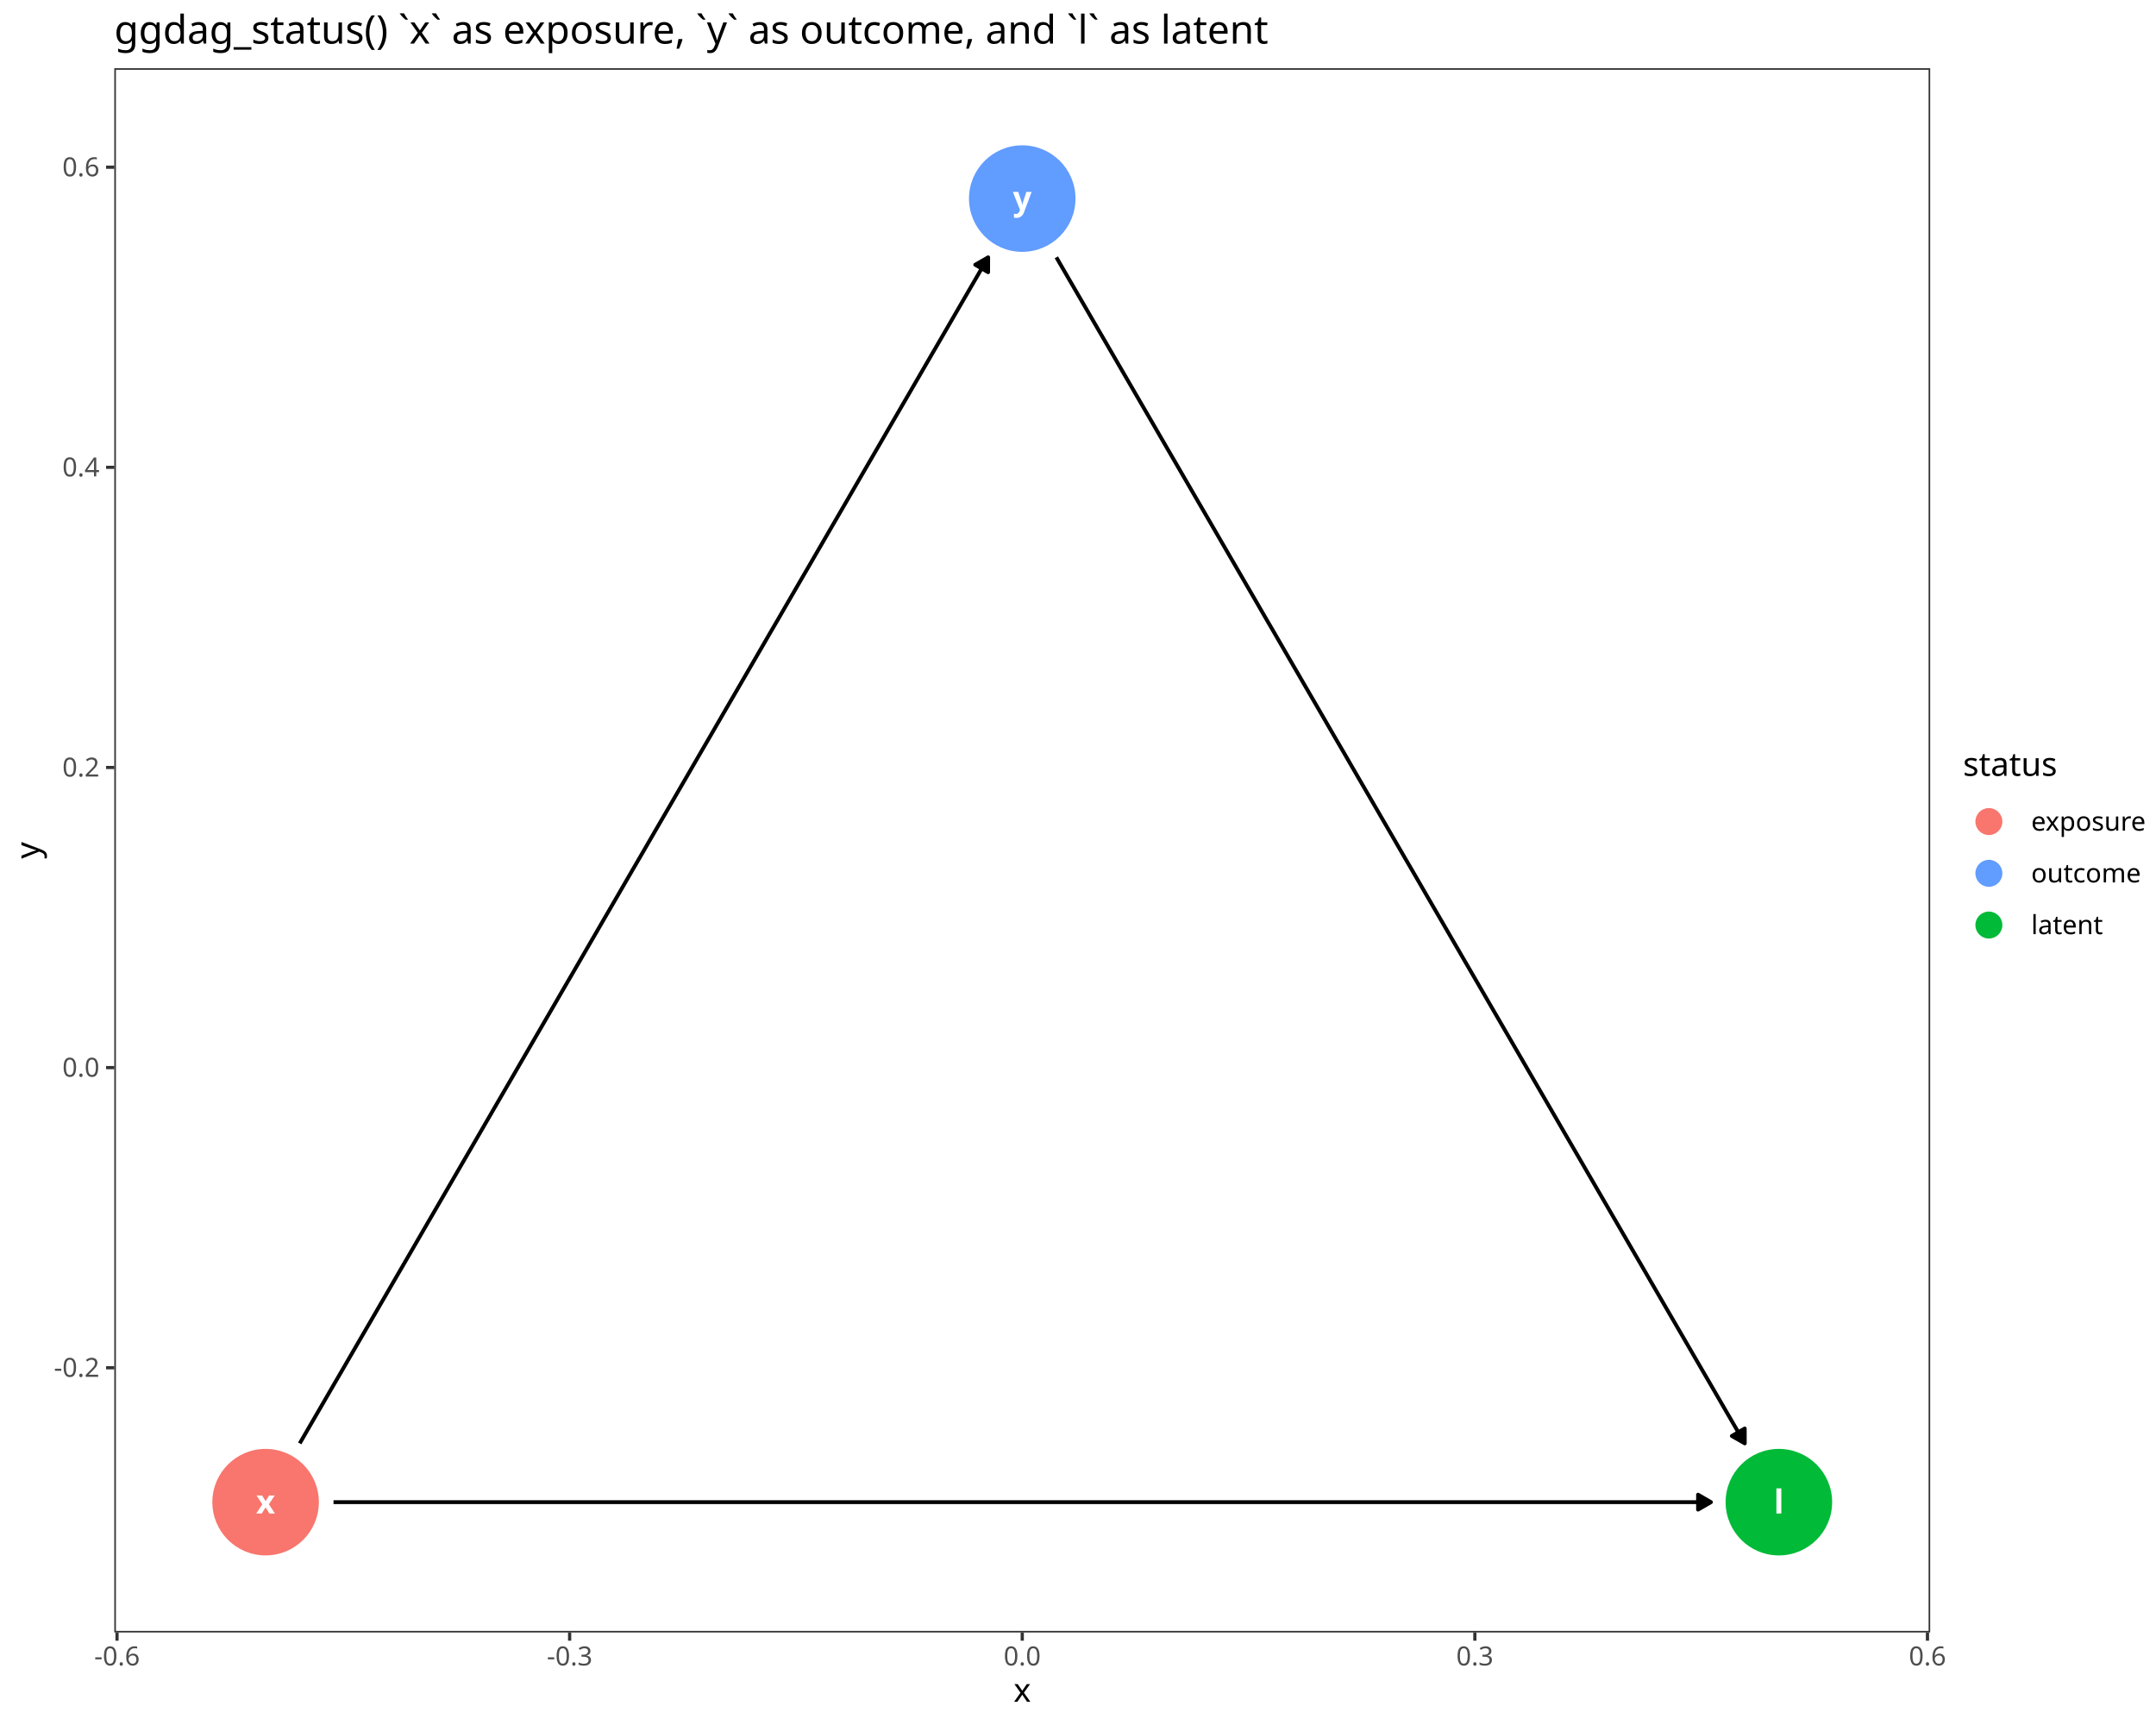
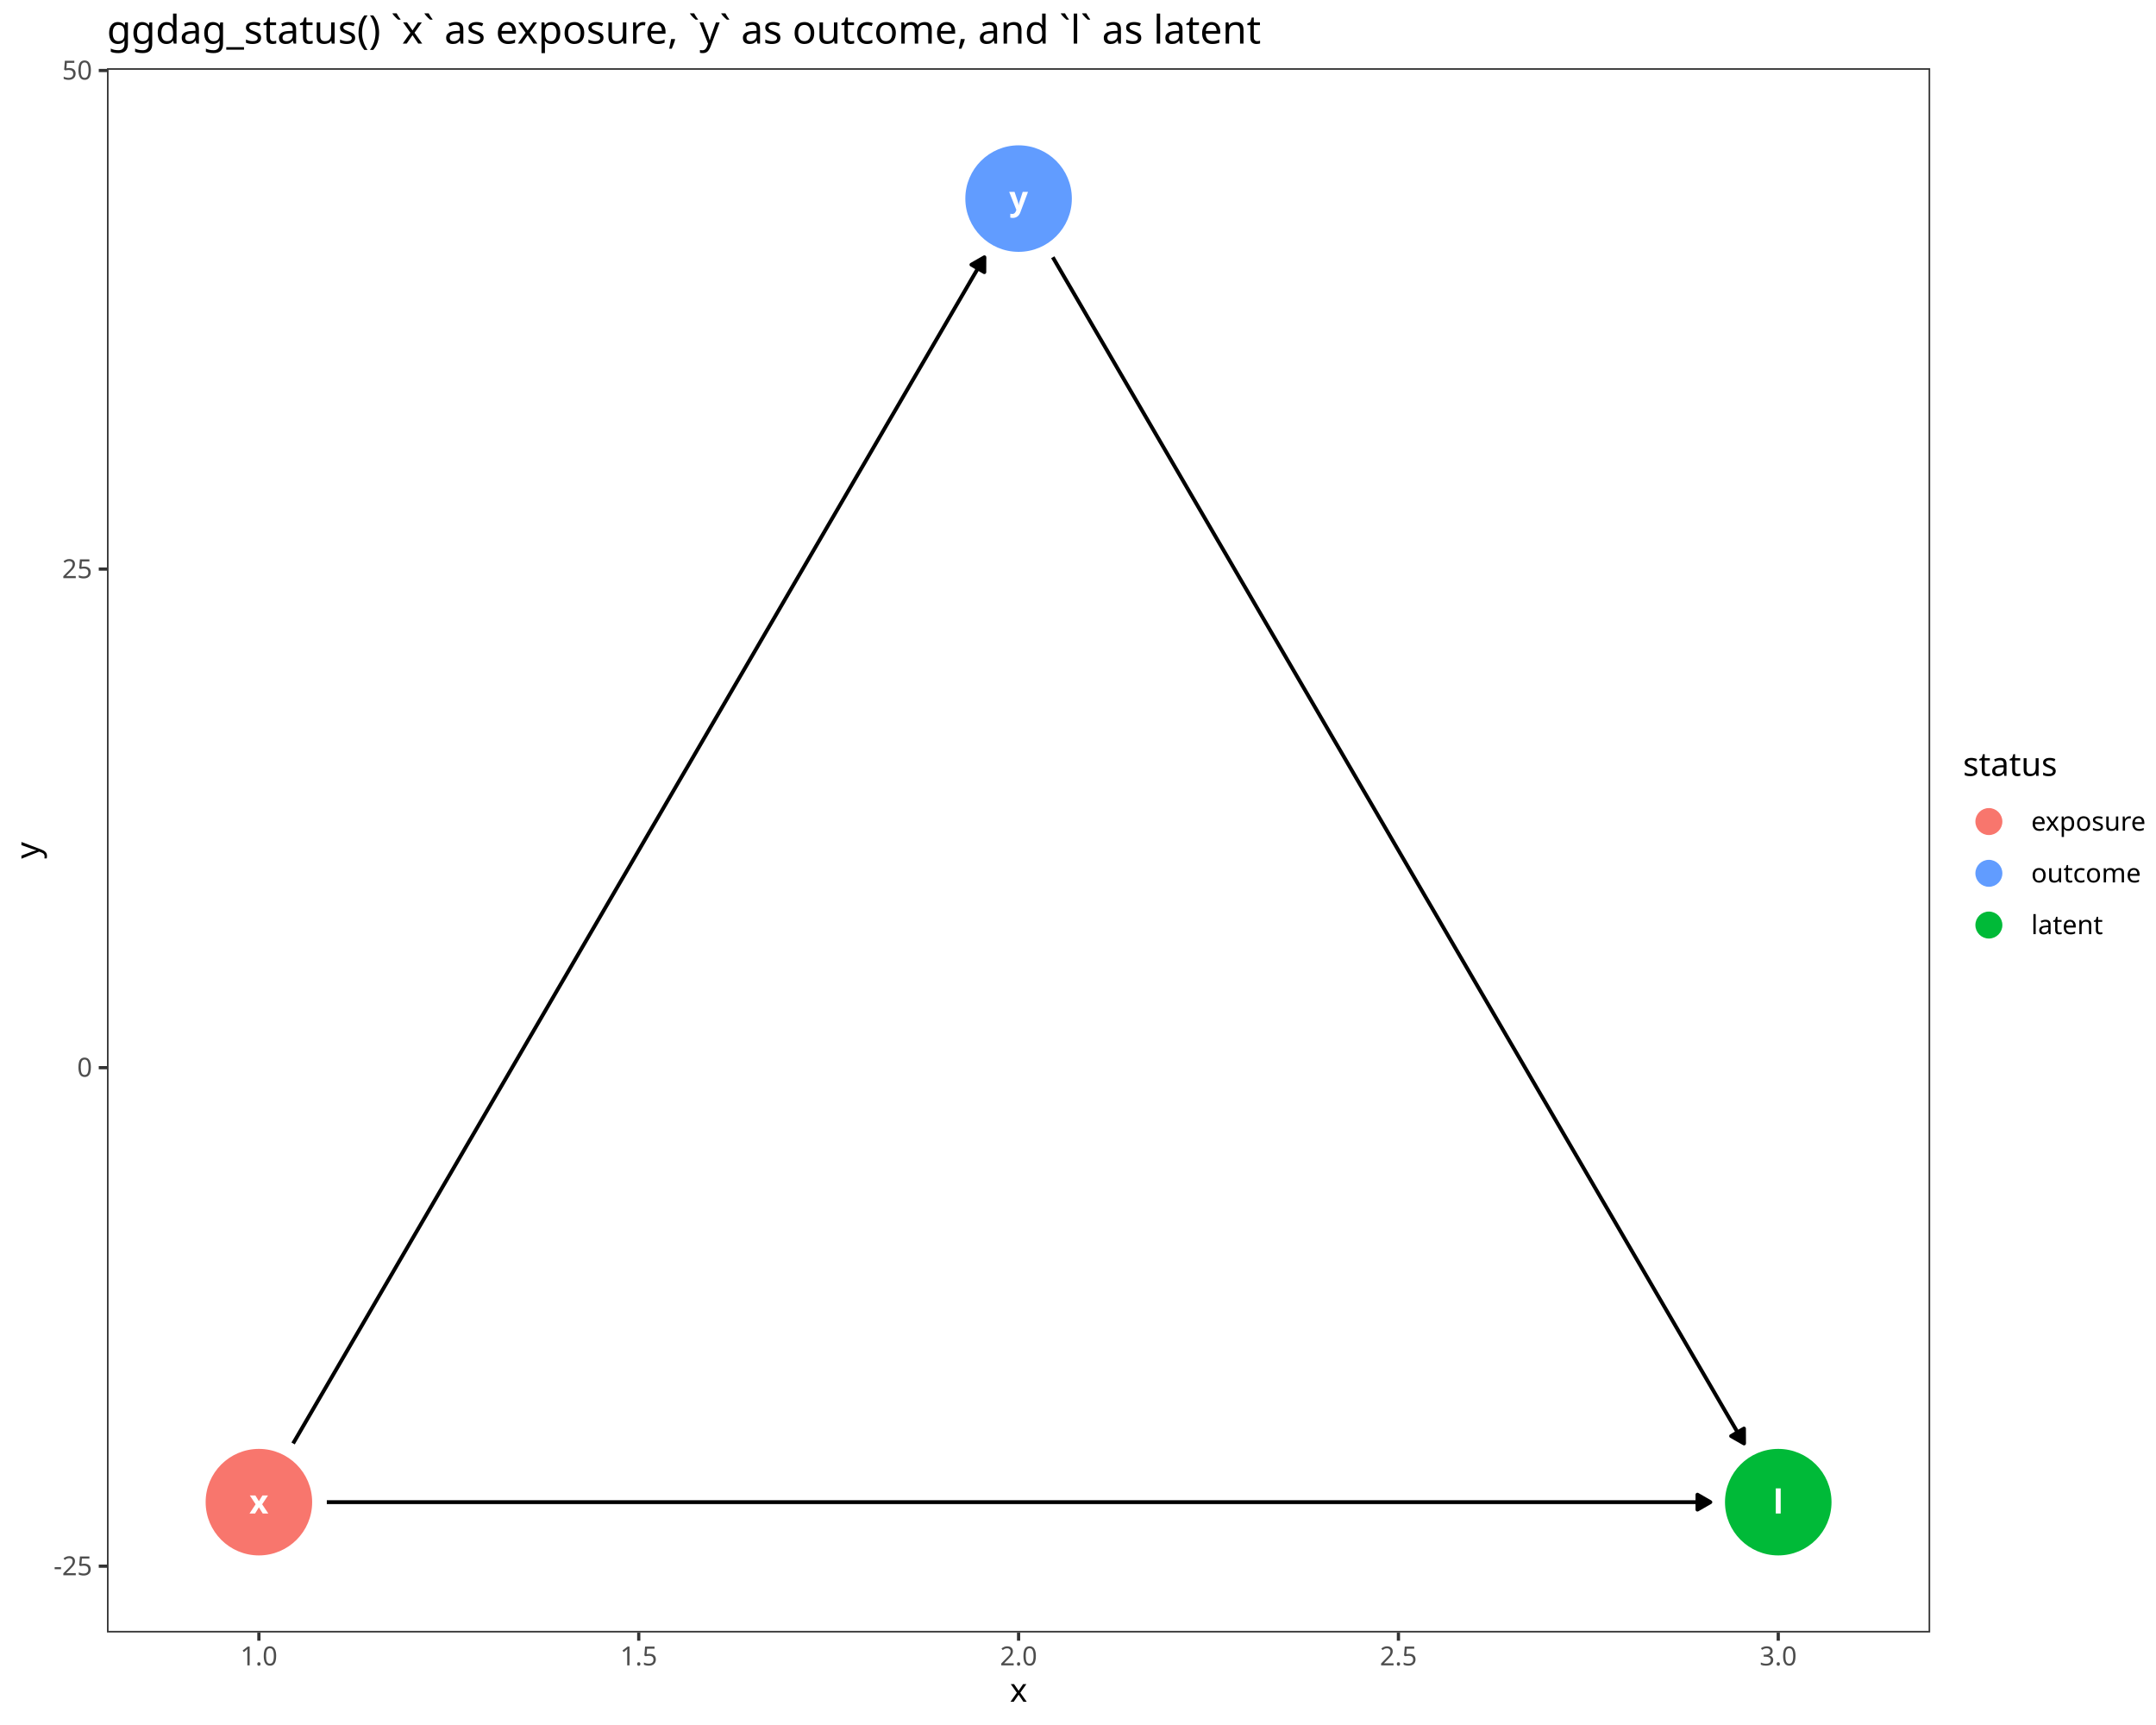
<svg xmlns="http://www.w3.org/2000/svg" class="svglite" data-engine-version="2.0" width="720.00pt" height="576.00pt" viewBox="0 0 720.00 576.00">
  <defs>
    <style type="text/css">
    .svglite line, .svglite polyline, .svglite polygon, .svglite path, .svglite rect, .svglite circle {
      fill: none;
      stroke: #000000;
      stroke-linecap: round;
      stroke-linejoin: round;
      stroke-miterlimit: 10.00;
    }
  </style>
  </defs>
  <rect width="100%" height="100%" style="stroke: none; fill: #FFFFFF;" />
  <defs>
    <clipPath id="cpMC4wMHw3MjAuMDB8MC4wMHw1NzYuMDA=">
      <rect x="0.00" y="0.00" width="720.00" height="576.00" />
    </clipPath>
  </defs>
  <g clip-path="url(#cpMC4wMHw3MjAuMDB8MC4wMHw1NzYuMDA=)">
    <rect x="0.00" y="0.00" width="720.00" height="576.00" style="stroke-width: 1.07; stroke: #FFFFFF; fill: #FFFFFF;" />
  </g>
  <defs>
-     <clipPath id="cpMzguMTd8NjQ0LjU5fDIyLjc4fDU0NS4xMQ==">
-       <rect x="38.17" y="22.78" width="606.42" height="522.33" />
+     <clipPath id="cpMzUuNzJ8NjQ0LjU5fDIyLjc4fDU0NS4xMQ==">
+       <rect x="35.72" y="22.78" width="608.87" height="522.33" />
    </clipPath>
  </defs>
-   <g clip-path="url(#cpMzguMTd8NjQ0LjU5fDIyLjc4fDU0NS4xMQ==)">
-     <rect x="38.17" y="22.78" width="606.42" height="522.33" style="stroke-width: 1.07; stroke: none; fill: #FFFFFF;" />
-     <circle cx="594.06" cy="501.59" r="17.43" style="stroke-width: 0.71; stroke: #00BA38; fill: #00BA38;" />
-     <circle cx="88.70" cy="501.59" r="17.43" style="stroke-width: 0.71; stroke: #F8766D; fill: #F8766D;" />
-     <circle cx="341.38" cy="66.31" r="17.43" style="stroke-width: 0.71; stroke: #619CFF; fill: #619CFF;" />
-     <polyline points="111.38,501.59 114.23,501.59 119.33,501.59 124.44,501.59 129.54,501.59 134.65,501.59 139.75,501.59 144.85,501.59 149.96,501.59 155.06,501.59 160.17,501.59 165.27,501.59 170.38,501.59 175.48,501.59 180.59,501.59 185.69,501.59 190.80,501.59 195.90,501.59 201.00,501.59 206.11,501.59 211.21,501.59 216.32,501.59 221.42,501.59 226.53,501.59 231.63,501.59 236.74,501.59 241.84,501.59 246.95,501.59 252.05,501.59 257.15,501.59 262.26,501.59 267.36,501.59 272.47,501.59 277.57,501.59 282.68,501.59 287.78,501.59 292.89,501.59 297.99,501.59 303.10,501.59 308.20,501.59 313.31,501.59 318.41,501.59 323.51,501.59 328.62,501.59 333.72,501.59 338.83,501.59 343.93,501.59 349.04,501.59 354.14,501.59 359.25,501.59 364.35,501.59 369.46,501.59 374.56,501.59 379.66,501.59 384.77,501.59 389.87,501.59 394.98,501.59 400.08,501.59 405.19,501.59 410.29,501.59 415.40,501.59 420.50,501.59 425.61,501.59 430.71,501.59 435.81,501.59 440.92,501.59 446.02,501.59 451.13,501.59 456.23,501.59 461.34,501.59 466.44,501.59 471.55,501.59 476.65,501.59 481.76,501.59 486.86,501.59 491.97,501.59 497.07,501.59 502.17,501.59 507.28,501.59 512.38,501.59 517.49,501.59 522.59,501.59 527.70,501.59 532.80,501.59 537.91,501.59 543.01,501.59 548.12,501.59 553.22,501.59 558.32,501.59 563.43,501.59 568.53,501.59 571.38,501.59 " style="stroke-width: 1.28; stroke-linecap: butt;" />
-     <polygon points="567.07,504.08 571.38,501.59 567.07,499.09 " style="stroke-width: 1.28; stroke-linecap: butt; fill: #000000;" />
-     <polyline points="100.09,481.97 101.47,479.60 104.02,475.20 106.57,470.81 109.12,466.41 111.67,462.01 114.23,457.62 116.78,453.22 119.33,448.82 121.88,444.43 124.44,440.03 126.99,435.63 129.54,431.24 132.09,426.84 134.65,422.44 137.20,418.05 139.75,413.65 142.30,409.25 144.85,404.86 147.41,400.46 149.96,396.06 152.51,391.67 155.06,387.27 157.62,382.87 160.17,378.48 162.72,374.08 165.27,369.68 167.82,365.29 170.38,360.89 172.93,356.49 175.48,352.10 178.03,347.70 180.59,343.30 183.14,338.91 185.69,334.51 188.24,330.11 190.80,325.72 193.35,321.32 195.90,316.92 198.45,312.53 201.00,308.13 203.56,303.73 206.11,299.34 208.66,294.94 211.21,290.54 213.77,286.15 216.32,281.75 218.87,277.35 221.42,272.96 223.98,268.56 226.53,264.16 229.08,259.77 231.63,255.37 234.18,250.97 236.74,246.58 239.29,242.18 241.84,237.78 244.39,233.39 246.95,228.99 249.50,224.59 252.05,220.20 254.60,215.80 257.15,211.40 259.71,207.01 262.26,202.61 264.81,198.21 267.36,193.82 269.92,189.42 272.47,185.02 275.02,180.63 277.57,176.23 280.13,171.83 282.68,167.44 285.23,163.04 287.78,158.64 290.33,154.25 292.89,149.85 295.44,145.45 297.99,141.05 300.54,136.66 303.10,132.26 305.65,127.86 308.20,123.47 310.75,119.07 313.31,114.67 315.86,110.28 318.41,105.88 320.96,101.48 323.51,97.09 326.07,92.69 328.62,88.29 330.00,85.92 " style="stroke-width: 1.28; stroke-linecap: butt;" />
-     <polygon points="329.98,90.90 330.00,85.92 325.68,88.40 " style="stroke-width: 1.28; stroke-linecap: butt; fill: #000000;" />
-     <polyline points="352.77,85.92 354.14,88.29 356.69,92.69 359.25,97.09 361.80,101.48 364.35,105.88 366.90,110.28 369.46,114.67 372.01,119.07 374.56,123.47 377.11,127.86 379.66,132.26 382.22,136.66 384.77,141.05 387.32,145.45 389.87,149.85 392.43,154.25 394.98,158.64 397.53,163.04 400.08,167.44 402.64,171.83 405.19,176.23 407.74,180.63 410.29,185.02 412.84,189.42 415.40,193.82 417.95,198.21 420.50,202.61 423.05,207.01 425.61,211.40 428.16,215.80 430.71,220.20 433.26,224.59 435.81,228.99 438.37,233.39 440.92,237.78 443.47,242.18 446.02,246.58 448.58,250.97 451.13,255.37 453.68,259.77 456.23,264.16 458.79,268.56 461.34,272.96 463.89,277.35 466.44,281.75 468.99,286.15 471.55,290.54 474.10,294.94 476.65,299.34 479.20,303.73 481.76,308.13 484.31,312.53 486.86,316.92 489.41,321.32 491.97,325.72 494.52,330.11 497.07,334.51 499.62,338.91 502.17,343.30 504.73,347.70 507.28,352.10 509.83,356.49 512.38,360.89 514.94,365.29 517.49,369.68 520.04,374.08 522.59,378.48 525.14,382.87 527.70,387.27 530.25,391.67 532.80,396.06 535.35,400.46 537.91,404.86 540.46,409.25 543.01,413.65 545.56,418.05 548.12,422.44 550.67,426.84 553.22,431.24 555.77,435.63 558.32,440.03 560.88,444.43 563.43,448.82 565.98,453.22 568.53,457.62 571.09,462.01 573.64,466.41 576.19,470.81 578.74,475.20 581.30,479.60 582.67,481.97 " style="stroke-width: 1.28; stroke-linecap: butt;" />
-     <polygon points="578.35,479.49 582.67,481.97 582.66,476.99 " style="stroke-width: 1.28; stroke-linecap: butt; fill: #000000;" />
-     <text x="594.06" y="505.38" text-anchor="middle" style="font-size: 11.04px; font-weight: bold; fill: #FFFFFF; font-family: sans;" textLength="2.45px" lengthAdjust="spacingAndGlyphs">l</text>
-     <text x="88.70" y="505.38" text-anchor="middle" style="font-size: 11.04px; font-weight: bold; fill: #FFFFFF; font-family: sans;" textLength="5.52px" lengthAdjust="spacingAndGlyphs">x</text>
-     <text x="341.38" y="70.11" text-anchor="middle" style="font-size: 11.04px; font-weight: bold; fill: #FFFFFF; font-family: sans;" textLength="5.52px" lengthAdjust="spacingAndGlyphs">y</text>
-     <rect x="38.17" y="22.78" width="606.42" height="522.33" style="stroke-width: 1.07; stroke: #333333;" />
+   <g clip-path="url(#cpMzUuNzJ8NjQ0LjU5fDIyLjc4fDU0NS4xMQ==)">
+     <rect x="35.72" y="22.78" width="608.87" height="522.33" style="stroke-width: 1.07; stroke: none; fill: #FFFFFF;" />
+     <circle cx="593.85" cy="501.59" r="17.43" style="stroke-width: 0.71; stroke: #00BA38; fill: #00BA38;" />
+     <circle cx="86.46" cy="501.59" r="17.43" style="stroke-width: 0.71; stroke: #F8766D; fill: #F8766D;" />
+     <circle cx="340.16" cy="66.31" r="17.43" style="stroke-width: 0.71; stroke: #619CFF; fill: #619CFF;" />
+     <polyline points="109.14,501.59 112.09,501.59 117.21,501.59 122.34,501.59 127.46,501.59 132.59,501.59 137.71,501.59 142.84,501.59 147.96,501.59 153.09,501.59 158.22,501.59 163.34,501.59 168.47,501.59 173.59,501.59 178.72,501.59 183.84,501.59 188.97,501.59 194.09,501.59 199.22,501.59 204.34,501.59 209.47,501.59 214.59,501.59 219.72,501.59 224.84,501.59 229.97,501.59 235.09,501.59 240.22,501.59 245.34,501.59 250.47,501.59 255.59,501.59 260.72,501.59 265.84,501.59 270.97,501.59 276.09,501.59 281.22,501.59 286.34,501.59 291.47,501.59 296.59,501.59 301.72,501.59 306.84,501.59 311.97,501.59 317.09,501.59 322.22,501.59 327.35,501.59 332.47,501.59 337.60,501.59 342.72,501.59 347.85,501.59 352.97,501.59 358.10,501.59 363.22,501.59 368.35,501.59 373.47,501.59 378.60,501.59 383.72,501.59 388.85,501.59 393.97,501.59 399.10,501.59 404.22,501.59 409.35,501.59 414.47,501.59 419.60,501.59 424.72,501.59 429.85,501.59 434.97,501.59 440.10,501.59 445.22,501.59 450.35,501.59 455.47,501.59 460.60,501.59 465.72,501.59 470.85,501.59 475.97,501.59 481.10,501.59 486.22,501.59 491.35,501.59 496.48,501.59 501.60,501.59 506.73,501.59 511.85,501.59 516.98,501.59 522.10,501.59 527.23,501.59 532.35,501.59 537.48,501.59 542.60,501.59 547.73,501.59 552.85,501.59 557.98,501.59 563.10,501.59 568.23,501.59 571.18,501.59 " style="stroke-width: 1.28; stroke-linecap: butt;" />
+     <polygon points="566.86,504.08 571.18,501.59 566.86,499.09 " style="stroke-width: 1.28; stroke-linecap: butt; fill: #000000;" />
+     <polyline points="97.88,481.99 99.28,479.60 101.84,475.20 104.40,470.81 106.96,466.41 109.53,462.01 112.09,457.62 114.65,453.22 117.21,448.82 119.78,444.43 122.34,440.03 124.90,435.63 127.46,431.24 130.03,426.84 132.59,422.44 135.15,418.05 137.71,413.65 140.28,409.25 142.84,404.86 145.40,400.46 147.96,396.06 150.53,391.67 153.09,387.27 155.65,382.87 158.22,378.48 160.78,374.08 163.34,369.68 165.90,365.29 168.47,360.89 171.03,356.49 173.59,352.10 176.15,347.70 178.72,343.30 181.28,338.91 183.84,334.51 186.40,330.11 188.97,325.72 191.53,321.32 194.09,316.92 196.65,312.53 199.22,308.13 201.78,303.73 204.34,299.34 206.90,294.94 209.47,290.54 212.03,286.15 214.59,281.75 217.15,277.35 219.72,272.96 222.28,268.56 224.84,264.16 227.40,259.77 229.97,255.37 232.53,250.97 235.09,246.58 237.65,242.18 240.22,237.78 242.78,233.39 245.34,228.99 247.91,224.59 250.47,220.20 253.03,215.80 255.59,211.40 258.16,207.01 260.72,202.61 263.28,198.21 265.84,193.82 268.41,189.42 270.97,185.02 273.53,180.63 276.09,176.23 278.66,171.83 281.22,167.44 283.78,163.04 286.34,158.64 288.91,154.25 291.47,149.85 294.03,145.45 296.59,141.05 299.16,136.66 301.72,132.26 304.28,127.86 306.84,123.47 309.41,119.07 311.97,114.67 314.53,110.28 317.09,105.88 319.66,101.48 322.22,97.09 324.78,92.69 327.35,88.29 328.74,85.90 " style="stroke-width: 1.28; stroke-linecap: butt;" />
+     <polygon points="328.72,90.88 328.74,85.90 324.41,88.38 " style="stroke-width: 1.28; stroke-linecap: butt; fill: #000000;" />
+     <polyline points="351.58,85.90 352.97,88.29 355.53,92.69 358.10,97.09 360.66,101.48 363.22,105.88 365.78,110.28 368.35,114.67 370.91,119.07 373.47,123.47 376.03,127.86 378.60,132.26 381.16,136.66 383.72,141.05 386.28,145.45 388.85,149.85 391.41,154.25 393.97,158.64 396.53,163.04 399.10,167.44 401.66,171.83 404.22,176.23 406.78,180.63 409.35,185.02 411.91,189.42 414.47,193.82 417.04,198.21 419.60,202.61 422.16,207.01 424.72,211.40 427.29,215.80 429.85,220.20 432.41,224.59 434.97,228.99 437.54,233.39 440.10,237.78 442.66,242.18 445.22,246.58 447.79,250.97 450.35,255.37 452.91,259.77 455.47,264.16 458.04,268.56 460.60,272.96 463.16,277.35 465.72,281.75 468.29,286.15 470.85,290.54 473.41,294.94 475.97,299.34 478.54,303.73 481.10,308.13 483.66,312.53 486.22,316.92 488.79,321.32 491.35,325.72 493.91,330.11 496.48,334.51 499.04,338.91 501.60,343.30 504.16,347.70 506.73,352.10 509.29,356.49 511.85,360.89 514.41,365.29 516.98,369.68 519.54,374.08 522.10,378.48 524.66,382.87 527.23,387.27 529.79,391.67 532.35,396.06 534.91,400.46 537.48,404.86 540.04,409.25 542.60,413.65 545.16,418.05 547.73,422.44 550.29,426.84 552.85,431.24 555.41,435.63 557.98,440.03 560.54,444.43 563.10,448.82 565.66,453.22 568.23,457.62 570.79,462.01 573.35,466.41 575.91,470.81 578.48,475.20 581.04,479.60 582.43,481.99 " style="stroke-width: 1.28; stroke-linecap: butt;" />
+     <polygon points="578.11,479.52 582.43,481.99 582.41,477.01 " style="stroke-width: 1.28; stroke-linecap: butt; fill: #000000;" />
+     <text x="593.85" y="505.38" text-anchor="middle" style="font-size: 11.04px; font-weight: bold; fill: #FFFFFF; font-family: sans;" textLength="2.45px" lengthAdjust="spacingAndGlyphs">l</text>
+     <text x="86.46" y="505.38" text-anchor="middle" style="font-size: 11.04px; font-weight: bold; fill: #FFFFFF; font-family: sans;" textLength="5.52px" lengthAdjust="spacingAndGlyphs">x</text>
+     <text x="340.16" y="70.11" text-anchor="middle" style="font-size: 11.04px; font-weight: bold; fill: #FFFFFF; font-family: sans;" textLength="5.52px" lengthAdjust="spacingAndGlyphs">y</text>
+     <rect x="35.72" y="22.78" width="608.87" height="522.33" style="stroke-width: 1.07; stroke: #333333;" />
  </g>
  <g clip-path="url(#cpMC4wMHw3MjAuMDB8MC4wMHw1NzYuMDA=)">
-     <text x="33.24" y="459.74" text-anchor="end" style="font-size: 8.80px; fill: #4D4D4D; font-family: sans;" textLength="15.16px" lengthAdjust="spacingAndGlyphs">-0.2</text>
-     <text x="33.24" y="359.52" text-anchor="end" style="font-size: 8.80px; fill: #4D4D4D; font-family: sans;" textLength="12.23px" lengthAdjust="spacingAndGlyphs">0.0</text>
-     <text x="33.24" y="259.30" text-anchor="end" style="font-size: 8.80px; fill: #4D4D4D; font-family: sans;" textLength="12.23px" lengthAdjust="spacingAndGlyphs">0.2</text>
-     <text x="33.24" y="159.08" text-anchor="end" style="font-size: 8.80px; fill: #4D4D4D; font-family: sans;" textLength="12.23px" lengthAdjust="spacingAndGlyphs">0.4</text>
-     <text x="33.24" y="58.86" text-anchor="end" style="font-size: 8.80px; fill: #4D4D4D; font-family: sans;" textLength="12.23px" lengthAdjust="spacingAndGlyphs">0.6</text>
-     <polyline points="35.43,456.71 38.17,456.71 " style="stroke-width: 1.07; stroke: #333333; stroke-linecap: butt;" />
-     <polyline points="35.43,356.49 38.17,356.49 " style="stroke-width: 1.07; stroke: #333333; stroke-linecap: butt;" />
-     <polyline points="35.43,256.27 38.17,256.27 " style="stroke-width: 1.07; stroke: #333333; stroke-linecap: butt;" />
-     <polyline points="35.43,156.05 38.17,156.05 " style="stroke-width: 1.07; stroke: #333333; stroke-linecap: butt;" />
-     <polyline points="35.43,55.83 38.17,55.83 " style="stroke-width: 1.07; stroke: #333333; stroke-linecap: butt;" />
-     <polyline points="39.08,547.85 39.08,545.11 " style="stroke-width: 1.07; stroke: #333333; stroke-linecap: butt;" />
-     <polyline points="190.23,547.85 190.23,545.11 " style="stroke-width: 1.07; stroke: #333333; stroke-linecap: butt;" />
-     <polyline points="341.38,547.85 341.38,545.11 " style="stroke-width: 1.07; stroke: #333333; stroke-linecap: butt;" />
-     <polyline points="492.53,547.85 492.53,545.11 " style="stroke-width: 1.07; stroke: #333333; stroke-linecap: butt;" />
-     <polyline points="643.68,547.85 643.68,545.11 " style="stroke-width: 1.07; stroke: #333333; stroke-linecap: butt;" />
-     <text x="39.08" y="556.10" text-anchor="middle" style="font-size: 8.80px; fill: #4D4D4D; font-family: sans;" textLength="15.16px" lengthAdjust="spacingAndGlyphs">-0.6</text>
-     <text x="190.23" y="556.10" text-anchor="middle" style="font-size: 8.80px; fill: #4D4D4D; font-family: sans;" textLength="15.16px" lengthAdjust="spacingAndGlyphs">-0.3</text>
-     <text x="341.38" y="556.10" text-anchor="middle" style="font-size: 8.80px; fill: #4D4D4D; font-family: sans;" textLength="12.23px" lengthAdjust="spacingAndGlyphs">0.0</text>
-     <text x="492.53" y="556.10" text-anchor="middle" style="font-size: 8.80px; fill: #4D4D4D; font-family: sans;" textLength="12.23px" lengthAdjust="spacingAndGlyphs">0.3</text>
-     <text x="643.68" y="556.10" text-anchor="middle" style="font-size: 8.80px; fill: #4D4D4D; font-family: sans;" textLength="12.23px" lengthAdjust="spacingAndGlyphs">0.6</text>
-     <text x="341.38" y="568.24" text-anchor="middle" style="font-size: 11.00px; font-family: sans;" textLength="5.50px" lengthAdjust="spacingAndGlyphs">x</text>
+     <text x="30.79" y="526.00" text-anchor="end" style="font-size: 8.80px; fill: #4D4D4D; font-family: sans;" textLength="12.72px" lengthAdjust="spacingAndGlyphs">-25</text>
+     <text x="30.79" y="359.52" text-anchor="end" style="font-size: 8.80px; fill: #4D4D4D; font-family: sans;" textLength="4.89px" lengthAdjust="spacingAndGlyphs">0</text>
+     <text x="30.79" y="193.05" text-anchor="end" style="font-size: 8.80px; fill: #4D4D4D; font-family: sans;" textLength="9.79px" lengthAdjust="spacingAndGlyphs">25</text>
+     <text x="30.79" y="26.57" text-anchor="end" style="font-size: 8.80px; fill: #4D4D4D; font-family: sans;" textLength="9.79px" lengthAdjust="spacingAndGlyphs">50</text>
+     <polyline points="32.98,522.97 35.72,522.97 " style="stroke-width: 1.07; stroke: #333333; stroke-linecap: butt;" />
+     <polyline points="32.98,356.50 35.72,356.50 " style="stroke-width: 1.07; stroke: #333333; stroke-linecap: butt;" />
+     <polyline points="32.98,190.02 35.72,190.02 " style="stroke-width: 1.07; stroke: #333333; stroke-linecap: butt;" />
+     <polyline points="32.98,23.54 35.72,23.54 " style="stroke-width: 1.07; stroke: #333333; stroke-linecap: butt;" />
+     <polyline points="86.46,547.85 86.46,545.11 " style="stroke-width: 1.07; stroke: #333333; stroke-linecap: butt;" />
+     <polyline points="213.31,547.85 213.31,545.11 " style="stroke-width: 1.07; stroke: #333333; stroke-linecap: butt;" />
+     <polyline points="340.16,547.85 340.16,545.11 " style="stroke-width: 1.07; stroke: #333333; stroke-linecap: butt;" />
+     <polyline points="467.01,547.85 467.01,545.11 " style="stroke-width: 1.07; stroke: #333333; stroke-linecap: butt;" />
+     <polyline points="593.85,547.85 593.85,545.11 " style="stroke-width: 1.07; stroke: #333333; stroke-linecap: butt;" />
+     <text x="86.46" y="556.10" text-anchor="middle" style="font-size: 8.80px; fill: #4D4D4D; font-family: sans;" textLength="12.23px" lengthAdjust="spacingAndGlyphs">1.0</text>
+     <text x="213.31" y="556.10" text-anchor="middle" style="font-size: 8.80px; fill: #4D4D4D; font-family: sans;" textLength="12.23px" lengthAdjust="spacingAndGlyphs">1.5</text>
+     <text x="340.16" y="556.10" text-anchor="middle" style="font-size: 8.80px; fill: #4D4D4D; font-family: sans;" textLength="12.23px" lengthAdjust="spacingAndGlyphs">2.0</text>
+     <text x="467.01" y="556.10" text-anchor="middle" style="font-size: 8.80px; fill: #4D4D4D; font-family: sans;" textLength="12.23px" lengthAdjust="spacingAndGlyphs">2.5</text>
+     <text x="593.85" y="556.10" text-anchor="middle" style="font-size: 8.80px; fill: #4D4D4D; font-family: sans;" textLength="12.23px" lengthAdjust="spacingAndGlyphs">3.0</text>
+     <text x="340.16" y="568.24" text-anchor="middle" style="font-size: 11.00px; font-family: sans;" textLength="5.50px" lengthAdjust="spacingAndGlyphs">x</text>
    <text transform="translate(13.05,283.95) rotate(-90)" text-anchor="middle" style="font-size: 11.00px; font-family: sans;" textLength="5.50px" lengthAdjust="spacingAndGlyphs">y</text>
    <rect x="655.55" y="250.36" width="58.97" height="67.17" style="stroke-width: 1.07; stroke: none; fill: #FFFFFF;" />
    <text x="655.55" y="259.07" style="font-size: 11.00px; font-family: sans;" textLength="29.36px" lengthAdjust="spacingAndGlyphs">status</text>
    <rect x="655.55" y="265.69" width="17.28" height="17.28" style="stroke-width: 1.07; stroke: none; fill: #FFFFFF;" />
    <circle cx="664.19" cy="274.33" r="4.27" style="stroke-width: 0.47; stroke: #F8766D; fill: #F8766D;" />
    <rect x="655.55" y="282.97" width="17.28" height="17.28" style="stroke-width: 1.07; stroke: none; fill: #FFFFFF;" />
    <circle cx="664.19" cy="291.61" r="4.27" style="stroke-width: 0.47; stroke: #619CFF; fill: #619CFF;" />
    <rect x="655.55" y="300.25" width="17.28" height="17.28" style="stroke-width: 1.07; stroke: none; fill: #FFFFFF;" />
    <circle cx="664.19" cy="308.89" r="4.27" style="stroke-width: 0.47; stroke: #00BA38; fill: #00BA38;" />
    <text x="678.31" y="277.36" style="font-size: 8.80px; font-family: sans;" textLength="36.21px" lengthAdjust="spacingAndGlyphs">exposure</text>
    <text x="678.31" y="294.64" style="font-size: 8.80px; font-family: sans;" textLength="33.76px" lengthAdjust="spacingAndGlyphs">outcome</text>
    <text x="678.31" y="311.92" style="font-size: 8.80px; font-family: sans;" textLength="21.53px" lengthAdjust="spacingAndGlyphs">latent</text>
-     <text x="38.17" y="14.56" style="font-size: 13.20px; font-family: sans;" textLength="375.70px" lengthAdjust="spacingAndGlyphs">ggdag_status() `x` as exposure, `y` as outcome, and `l` as latent</text>
+     <text x="35.72" y="14.56" style="font-size: 13.20px; font-family: sans;" textLength="375.70px" lengthAdjust="spacingAndGlyphs">ggdag_status() `x` as exposure, `y` as outcome, and `l` as latent</text>
  </g>
</svg>
